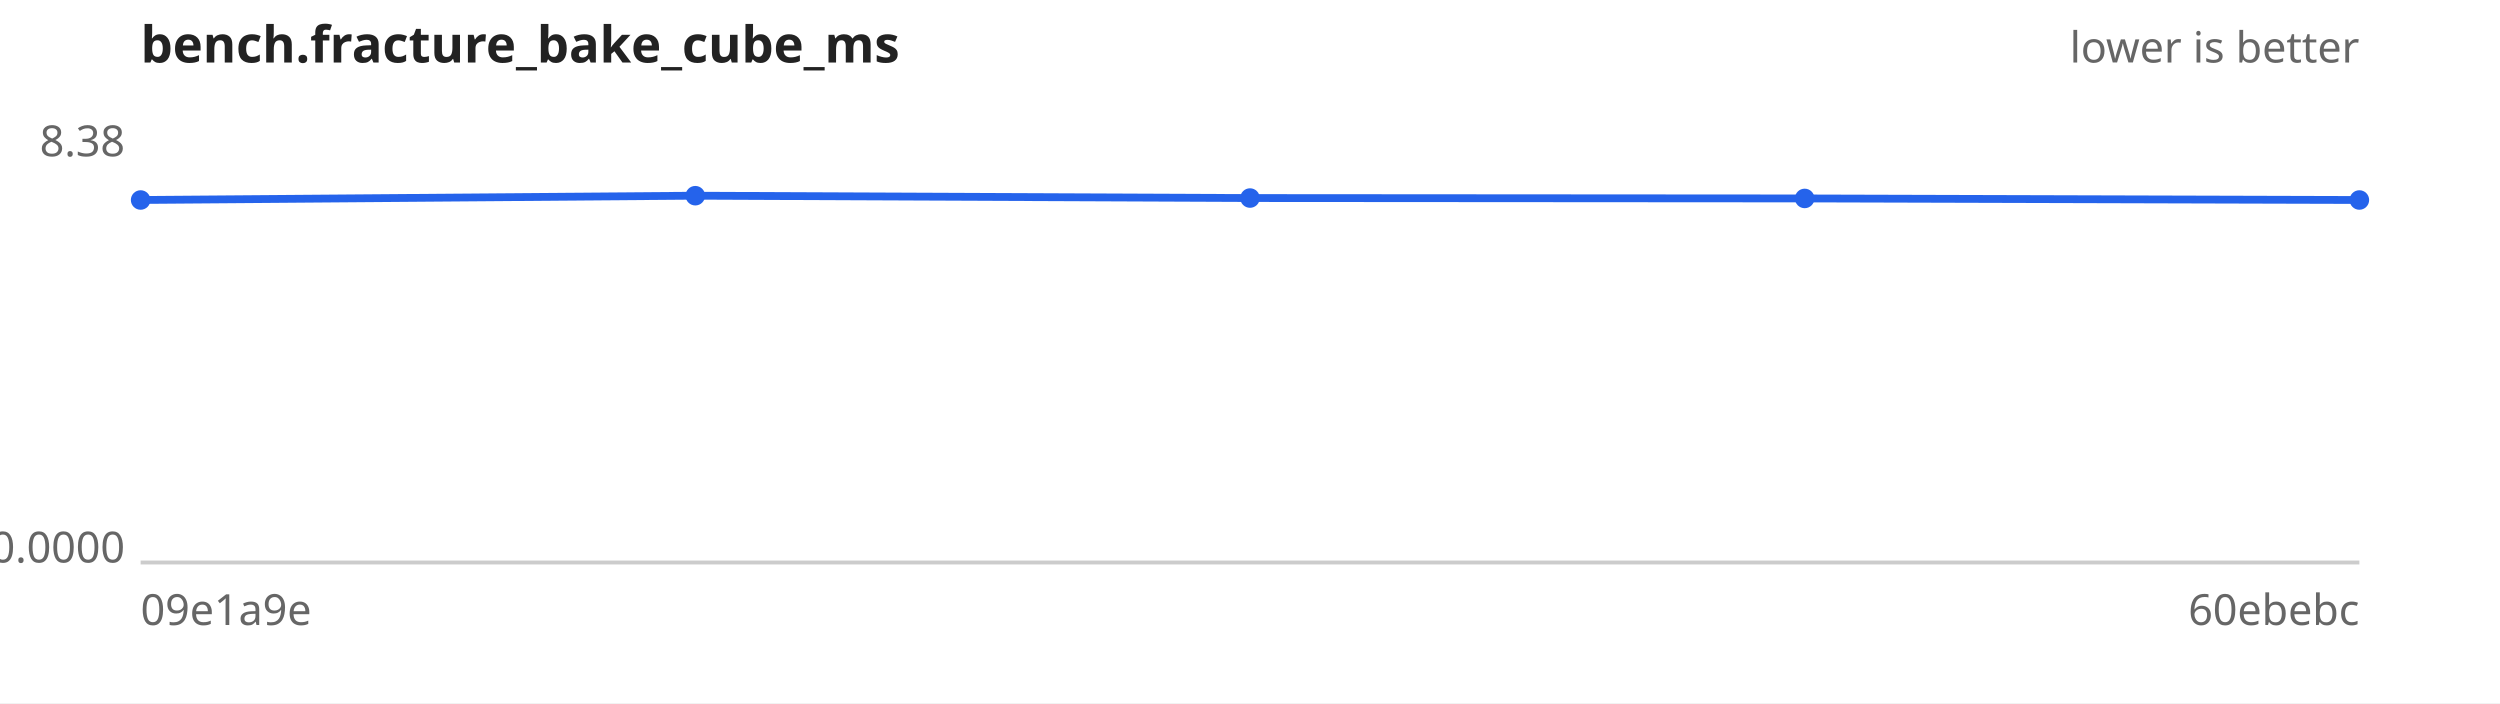
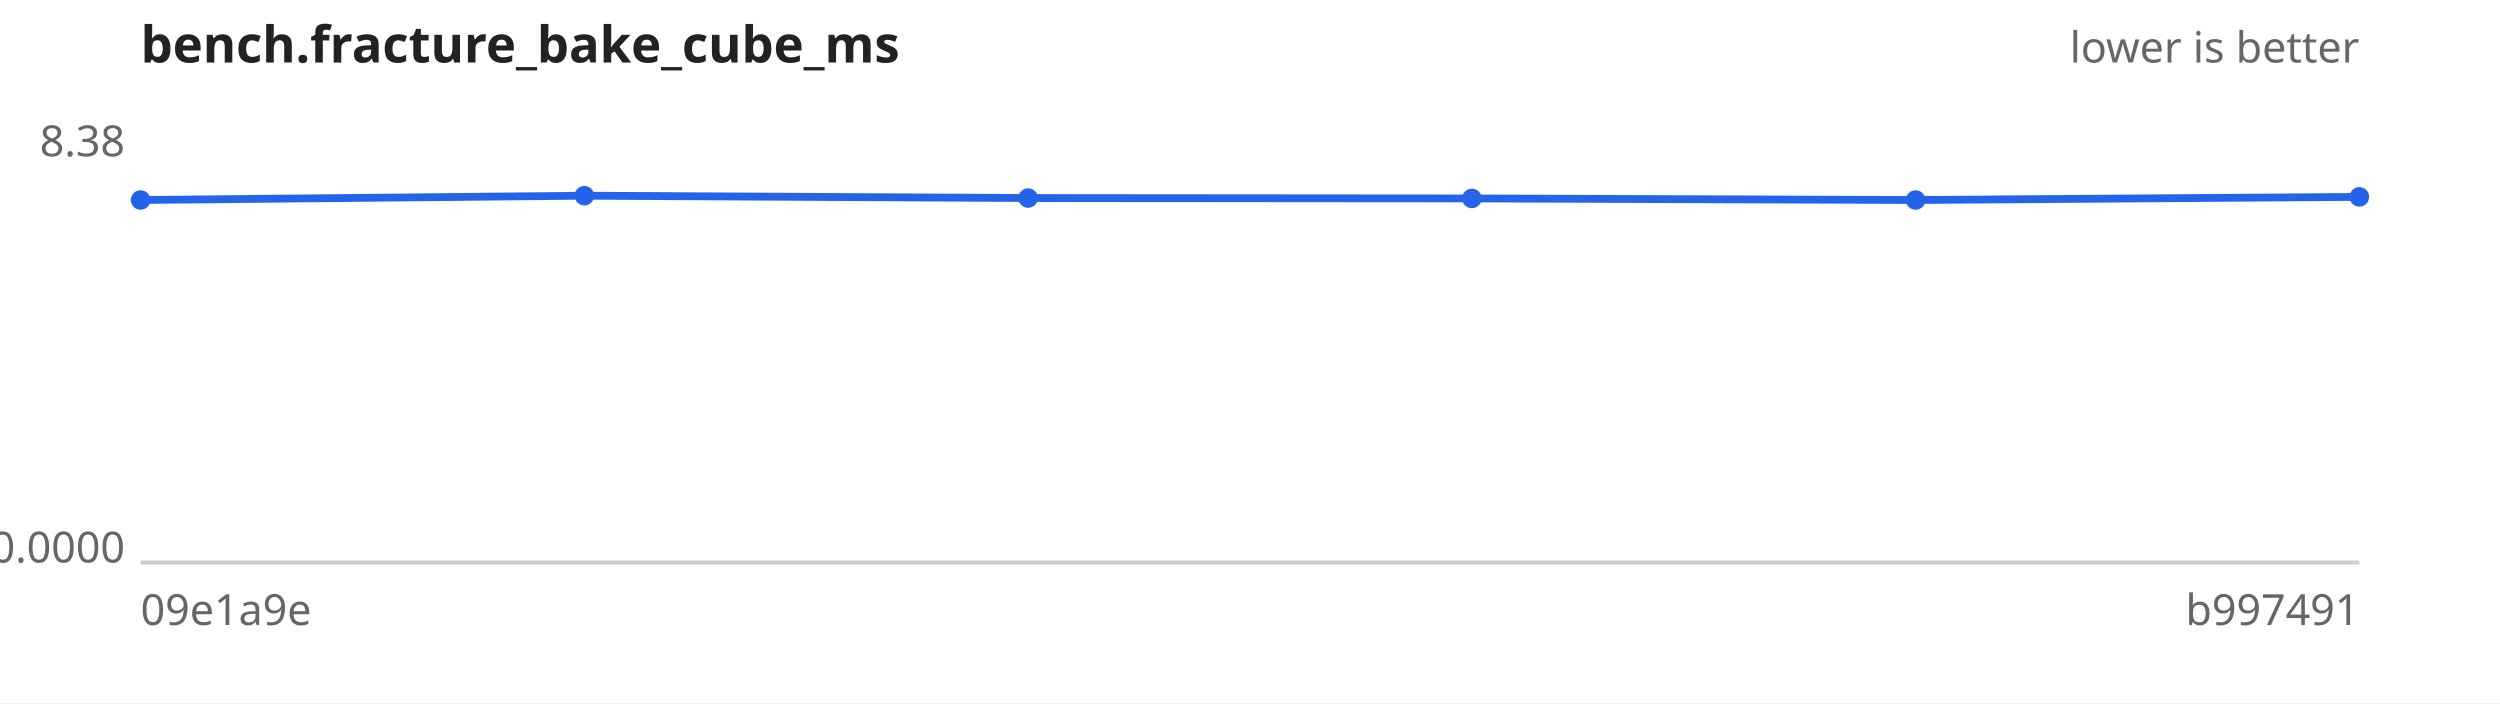
<svg xmlns="http://www.w3.org/2000/svg" width="640" height="180" viewBox="0 0 640 180" font-family="sans-serif" font-size="11">
  <rect width="640" height="180" fill="#ffffff" />
  <text x="36" y="16" font-size="13" font-weight="bold" fill="#222">bench.fracture_bake_cube_ms</text>
  <text x="604" y="16" text-anchor="end" fill="#666">lower is better</text>
  <line x1="36" y1="144" x2="604" y2="144" stroke="#ccc" />
  <text x="32" y="40.0" text-anchor="end" fill="#666">8.38</text>
  <text x="32" y="144.0" text-anchor="end" fill="#666">0.0000</text>
  <text x="36" y="160" fill="#666">09e1a9e</text>
-   <text x="604" y="160" text-anchor="end" fill="#666">60ebebc</text>
-   <path d="M36.0,51.2 L178.0,50.1 L320.0,50.7 L462.0,50.8 L604.0,51.2" fill="none" stroke="#2563eb" stroke-width="2" />
+   <text x="604" y="160" text-anchor="end" fill="#666">b997491</text>
+   <path d="M36.0,51.2 L149.6,50.1 L263.2,50.7 L376.8,50.8 L490.4,51.2 L604.0,50.4" fill="none" stroke="#2563eb" stroke-width="2" />
  <g fill="#2563eb">
    <circle cx="36.0" cy="51.2" r="2.5" />
-     <circle cx="178.0" cy="50.1" r="2.5" />
-     <circle cx="320.0" cy="50.7" r="2.5" />
-     <circle cx="462.0" cy="50.8" r="2.5" />
-     <circle cx="604.0" cy="51.2" r="2.5" />
+     <circle cx="149.6" cy="50.1" r="2.5" />
+     <circle cx="263.2" cy="50.7" r="2.5" />
+     <circle cx="376.8" cy="50.8" r="2.5" />
+     <circle cx="490.4" cy="51.2" r="2.5" />
+     <circle cx="604.0" cy="50.4" r="2.5" />
  </g>
</svg>
